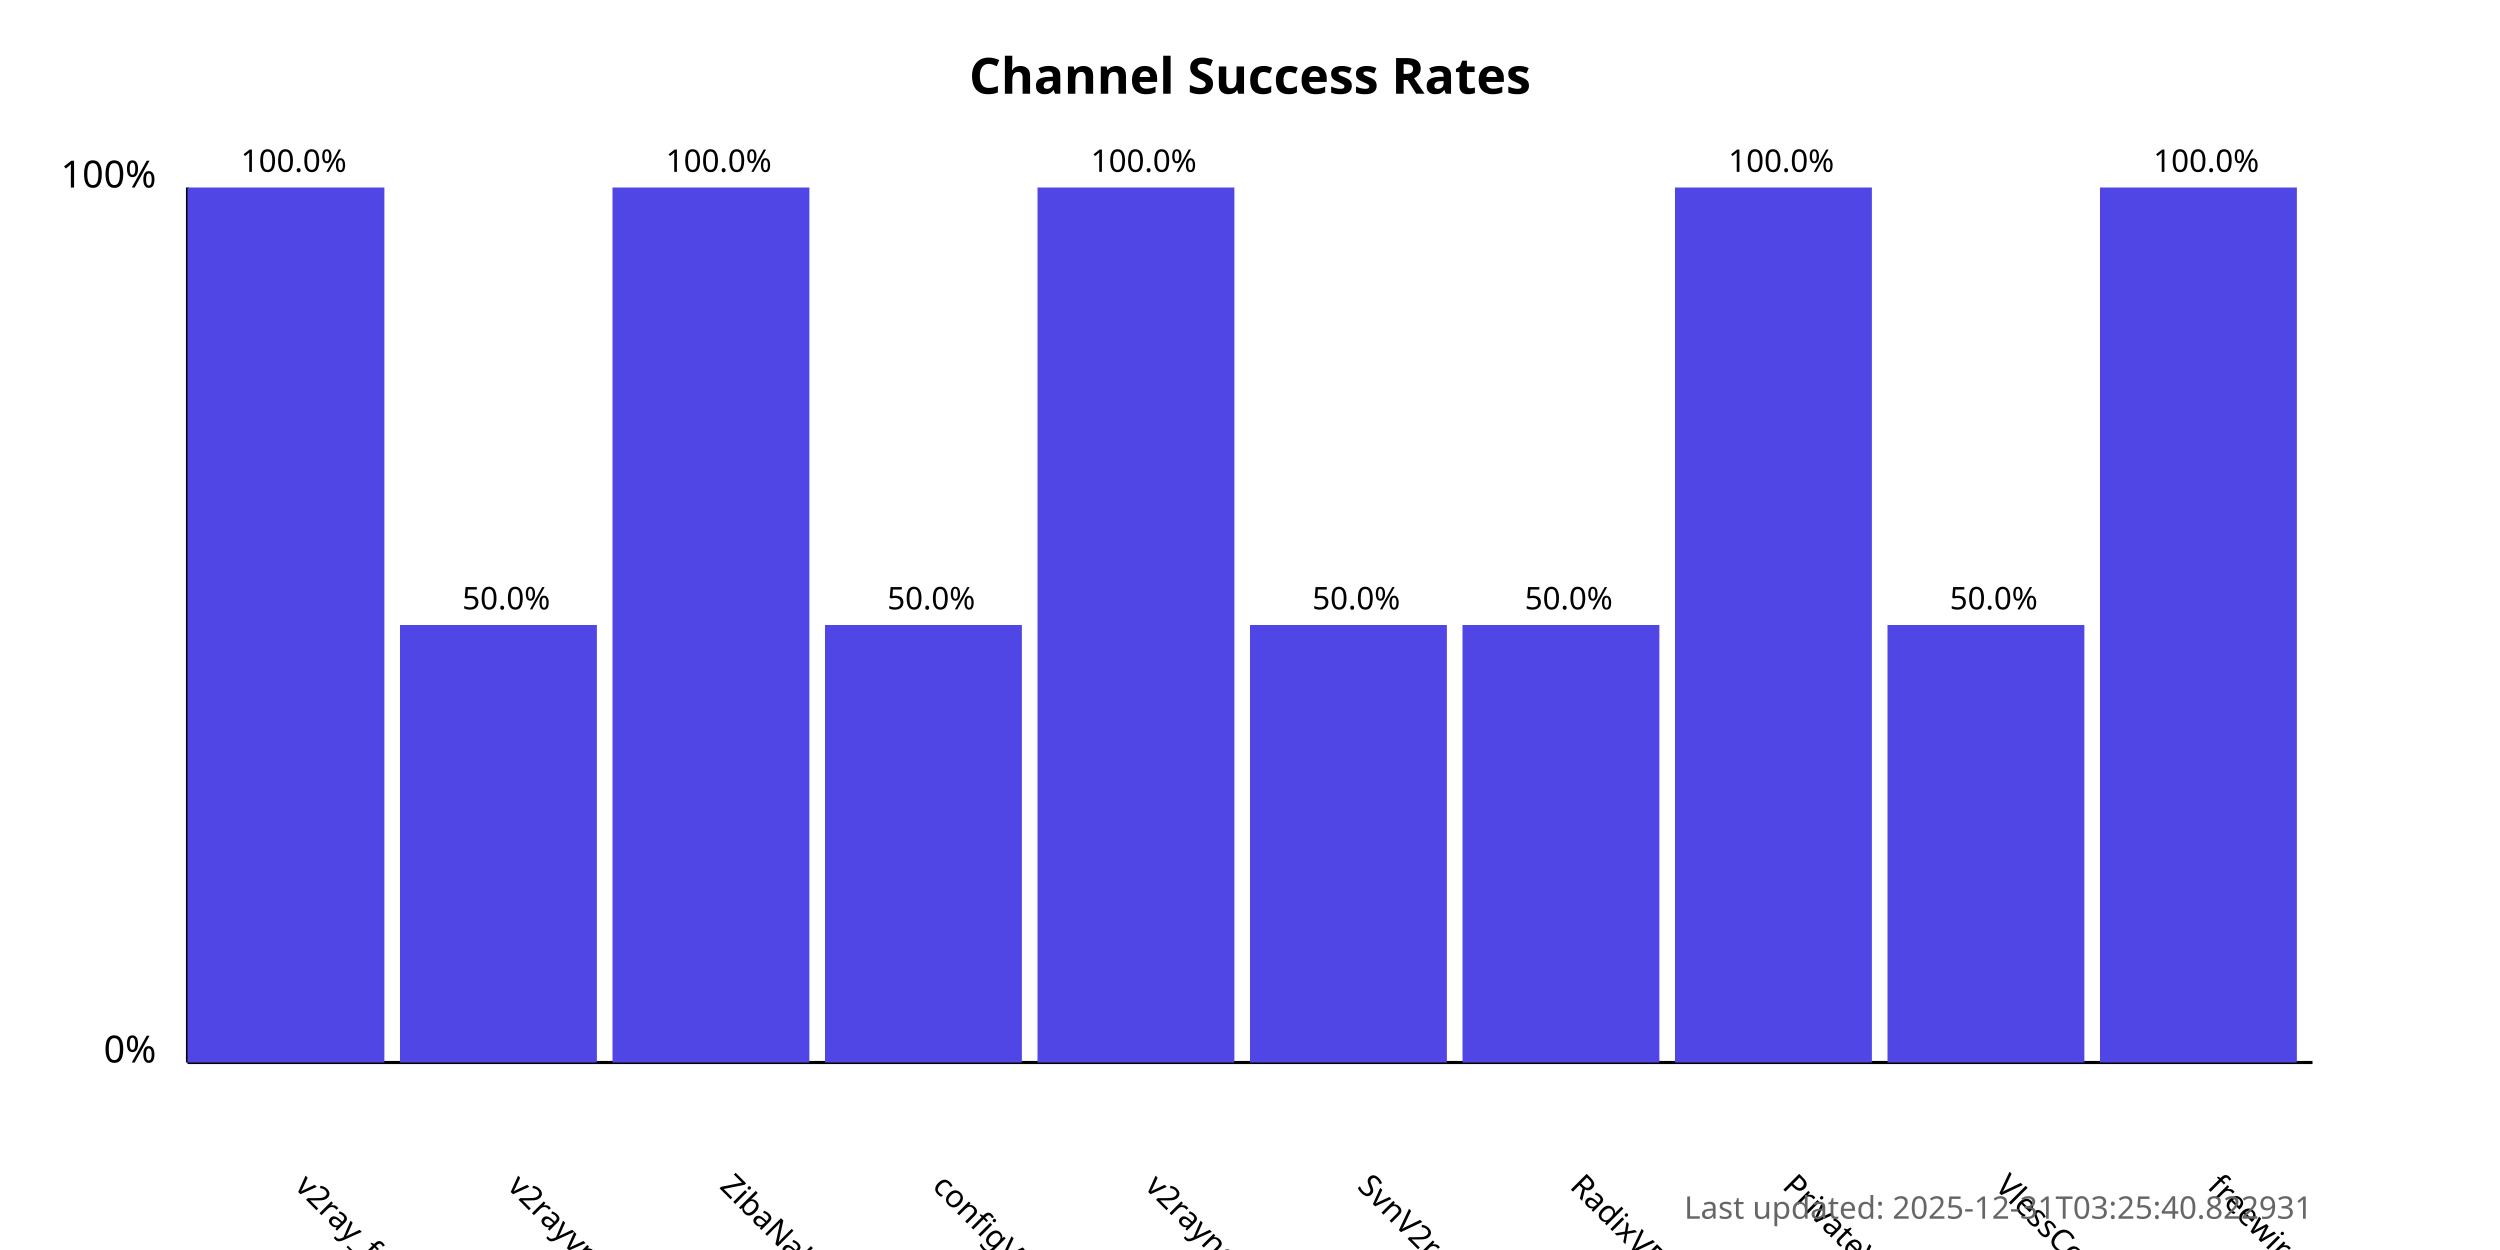
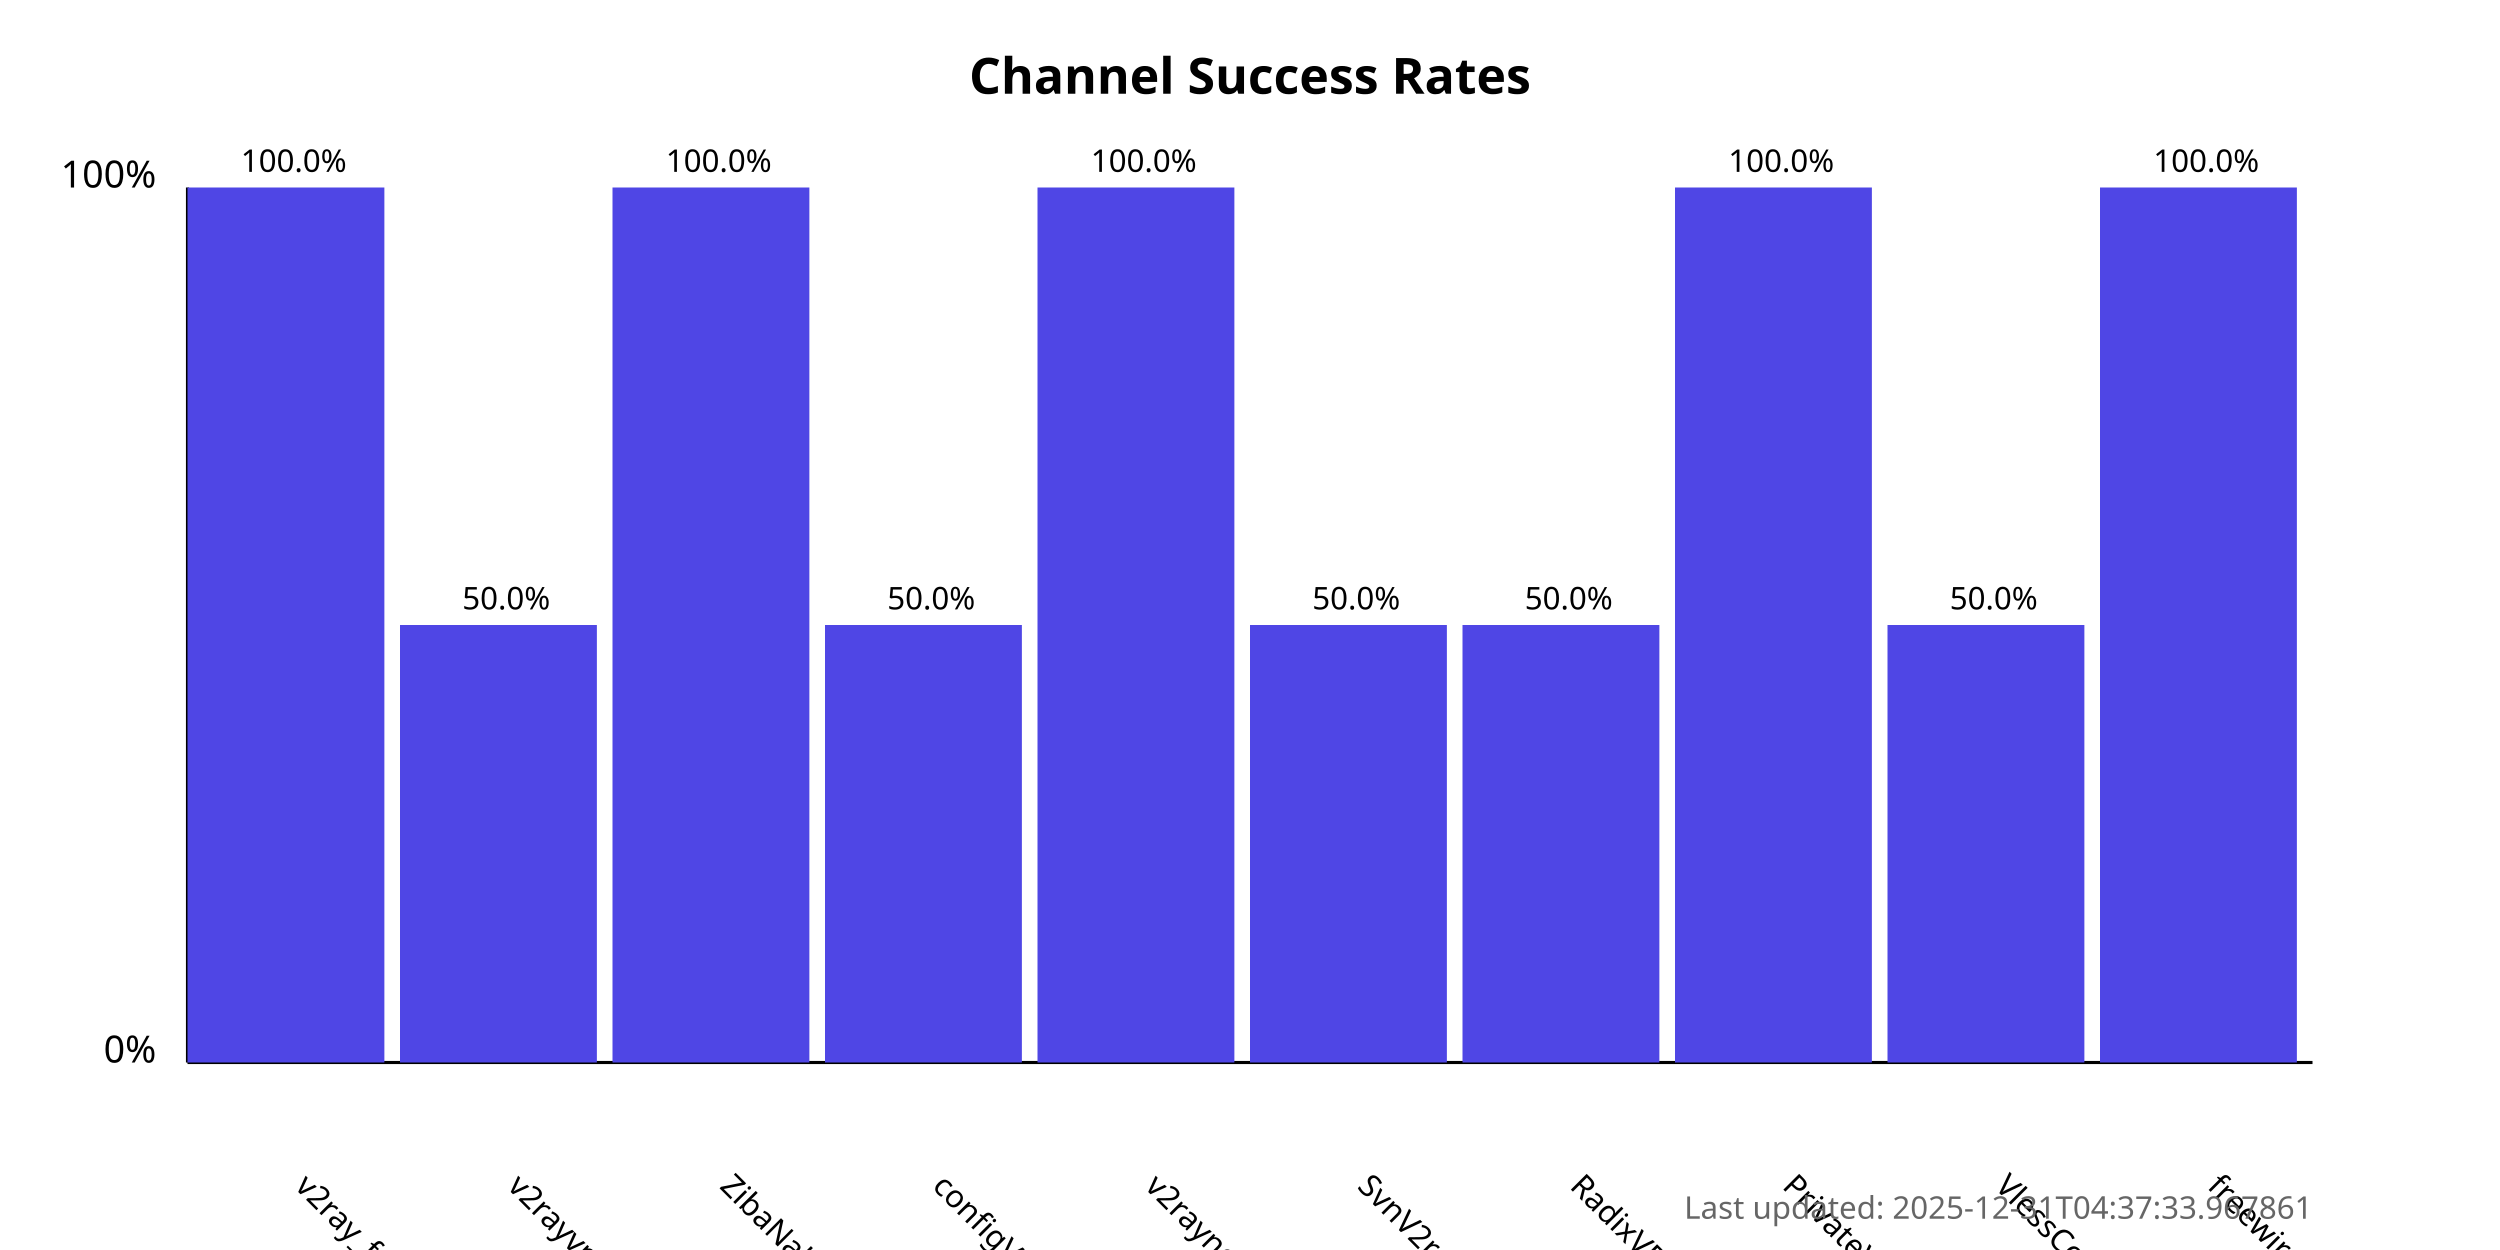
<svg xmlns="http://www.w3.org/2000/svg" width="800" height="400">
  <style>
            .chart-title { font: bold 16px sans-serif; }
            .axis-label { font: 12px sans-serif; }
            .tick-label { font: 10px sans-serif; }
            .bar { fill: #4f46e5; }
            .bar:hover { fill: #6366f1; }
            .timestamp { font: 10px sans-serif; fill: #666; }
        </style>
  <text x="400.0" y="30" text-anchor="middle" class="chart-title">
            Channel Success Rates
        </text>
  <line x1="60" y1="340" x2="60" y2="60" stroke="black" stroke-width="1" />
  <line x1="60" y1="340" x2="740" y2="340" stroke="black" stroke-width="1" />
  <text x="50" y="340" text-anchor="end" class="axis-label">0%</text>
  <text x="50" y="60" text-anchor="end" class="axis-label">100%</text>
  <g>
    <rect x="60" y="60.0" width="63.0" height="280.0" class="bar" />
    <text x="94.0" y="380" transform="rotate(45, 94.0, 380)" text-anchor="start" class="tick-label">
                v2ray_free_conf
            </text>
    <text x="94.0" y="55.0" text-anchor="middle" class="tick-label">
                100.0%
            </text>
  </g>
  <g>
    <rect x="128.0" y="200.0" width="63.0" height="140.0" class="bar" />
    <text x="162.0" y="380" transform="rotate(45, 162.0, 380)" text-anchor="start" class="tick-label">
                v2rayvpno
            </text>
    <text x="162.0" y="195.0" text-anchor="middle" class="tick-label">
                50.0%
            </text>
  </g>
  <g>
    <rect x="196.0" y="60.0" width="63.0" height="280.0" class="bar" />
    <text x="230.0" y="380" transform="rotate(45, 230.0, 380)" text-anchor="start" class="tick-label">
                ZibaNabz
            </text>
    <text x="230.0" y="55.0" text-anchor="middle" class="tick-label">
                100.0%
            </text>
  </g>
  <g>
    <rect x="264.0" y="200.0" width="63.0" height="140.0" class="bar" />
    <text x="298.0" y="380" transform="rotate(45, 298.0, 380)" text-anchor="start" class="tick-label">
                configV2rayForFree
            </text>
    <text x="298.0" y="195.0" text-anchor="middle" class="tick-label">
                50.0%
            </text>
  </g>
  <g>
    <rect x="332.0" y="60.0" width="63.0" height="280.0" class="bar" />
    <text x="366.0" y="380" transform="rotate(45, 366.0, 380)" text-anchor="start" class="tick-label">
                v2rayngvpn
            </text>
    <text x="366.0" y="55.0" text-anchor="middle" class="tick-label">
                100.0%
            </text>
  </g>
  <g>
    <rect x="400.0" y="200.0" width="63.0" height="140.0" class="bar" />
    <text x="434.0" y="380" transform="rotate(45, 434.0, 380)" text-anchor="start" class="tick-label">
                SvnV2ray
            </text>
    <text x="434.0" y="195.0" text-anchor="middle" class="tick-label">
                50.0%
            </text>
  </g>
  <g>
    <rect x="468.0" y="200.0" width="63.0" height="140.0" class="bar" />
    <text x="502.0" y="380" transform="rotate(45, 502.0, 380)" text-anchor="start" class="tick-label">
                RadixVPN
            </text>
    <text x="502.0" y="195.0" text-anchor="middle" class="tick-label">
                50.0%
            </text>
  </g>
  <g>
    <rect x="536.0" y="60.0" width="63.0" height="280.0" class="bar" />
    <text x="570.0" y="380" transform="rotate(45, 570.0, 380)" text-anchor="start" class="tick-label">
                PrivateVPNs
            </text>
    <text x="570.0" y="55.0" text-anchor="middle" class="tick-label">
                100.0%
            </text>
  </g>
  <g>
    <rect x="604.0" y="200.0" width="63.0" height="140.0" class="bar" />
    <text x="638.0" y="380" transform="rotate(45, 638.0, 380)" text-anchor="start" class="tick-label">
                VlessConfig
            </text>
    <text x="638.0" y="195.0" text-anchor="middle" class="tick-label">
                50.0%
            </text>
  </g>
  <g>
    <rect x="672.0" y="60.0" width="63.0" height="280.0" class="bar" />
    <text x="706.0" y="380" transform="rotate(45, 706.0, 380)" text-anchor="start" class="tick-label">
                freewireguard
            </text>
    <text x="706.0" y="55.0" text-anchor="middle" class="tick-label">
                100.0%
            </text>
  </g>
  <text x="740" y="390" text-anchor="end" class="timestamp">
-             Last updated: 2025-12-31T03:25:40.822931
+             Last updated: 2025-12-31T04:37:33.967861
        </text>
</svg>
